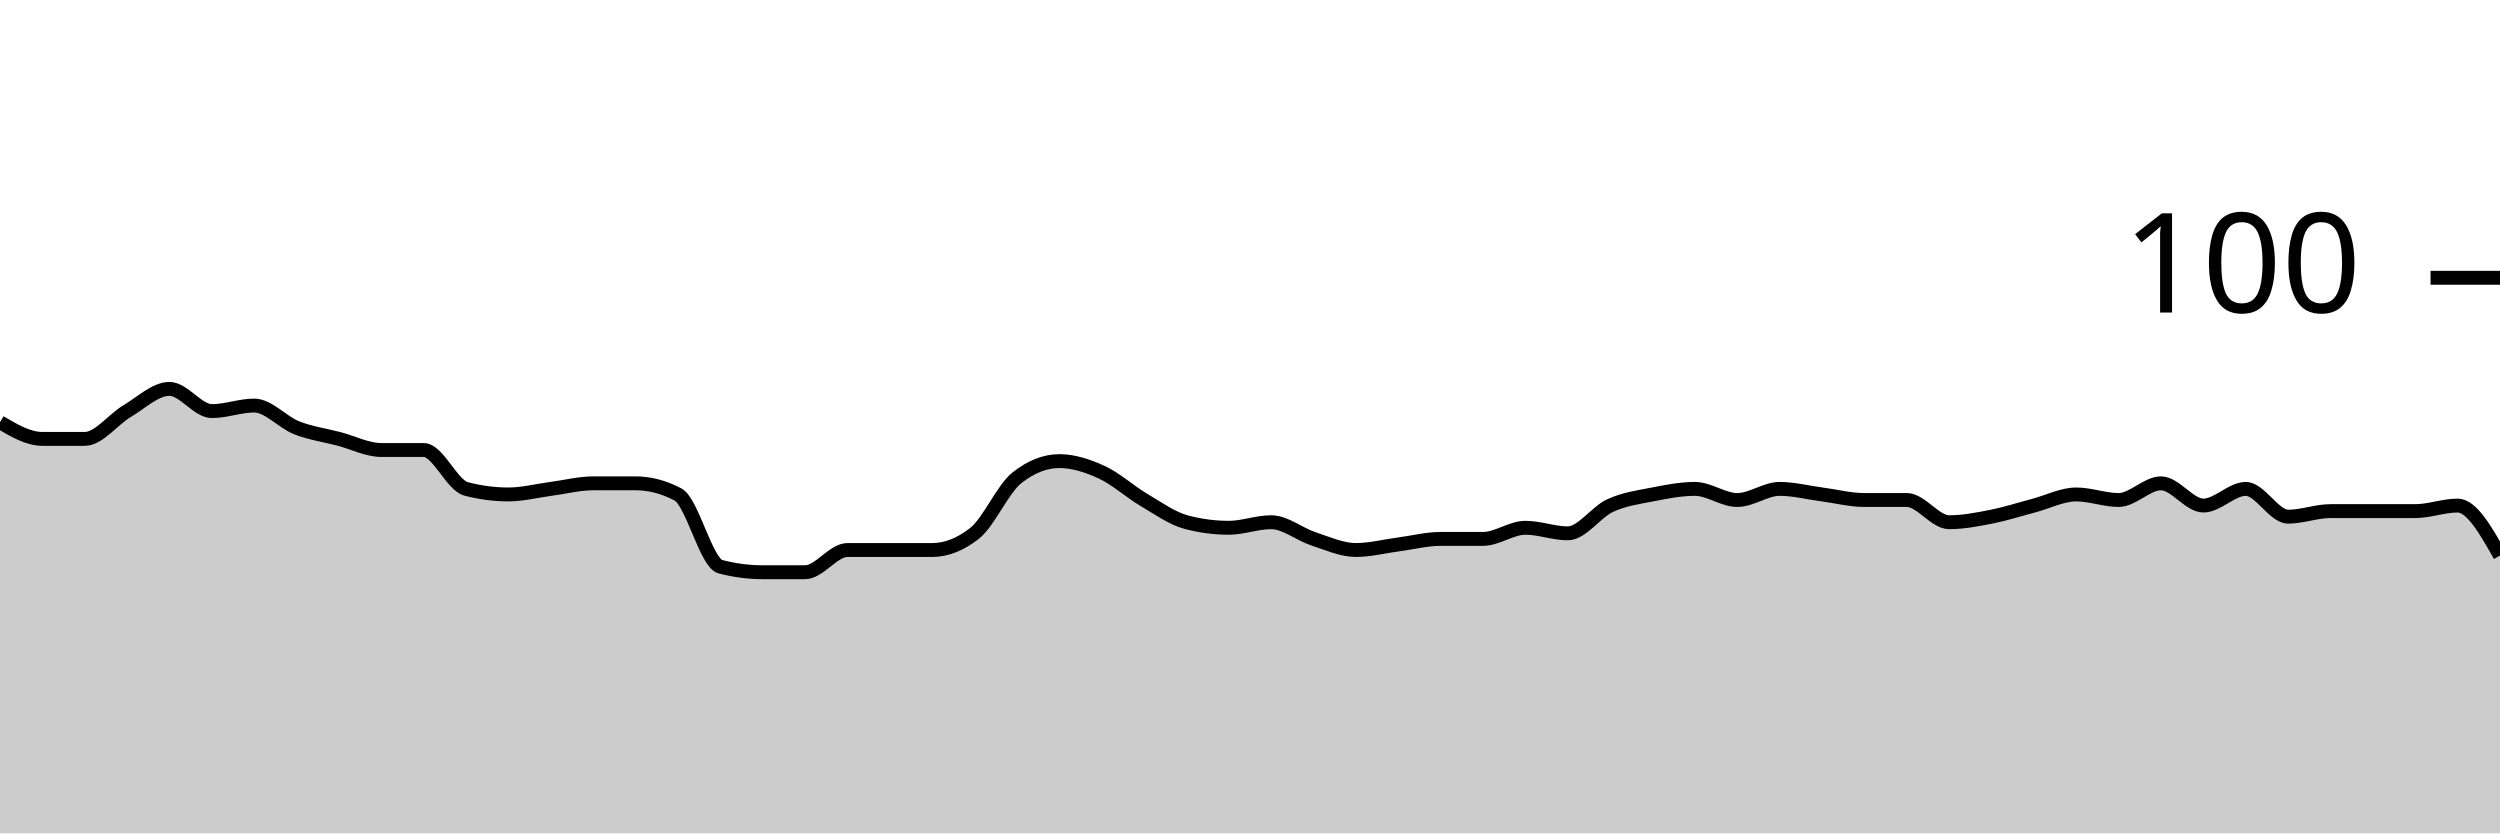
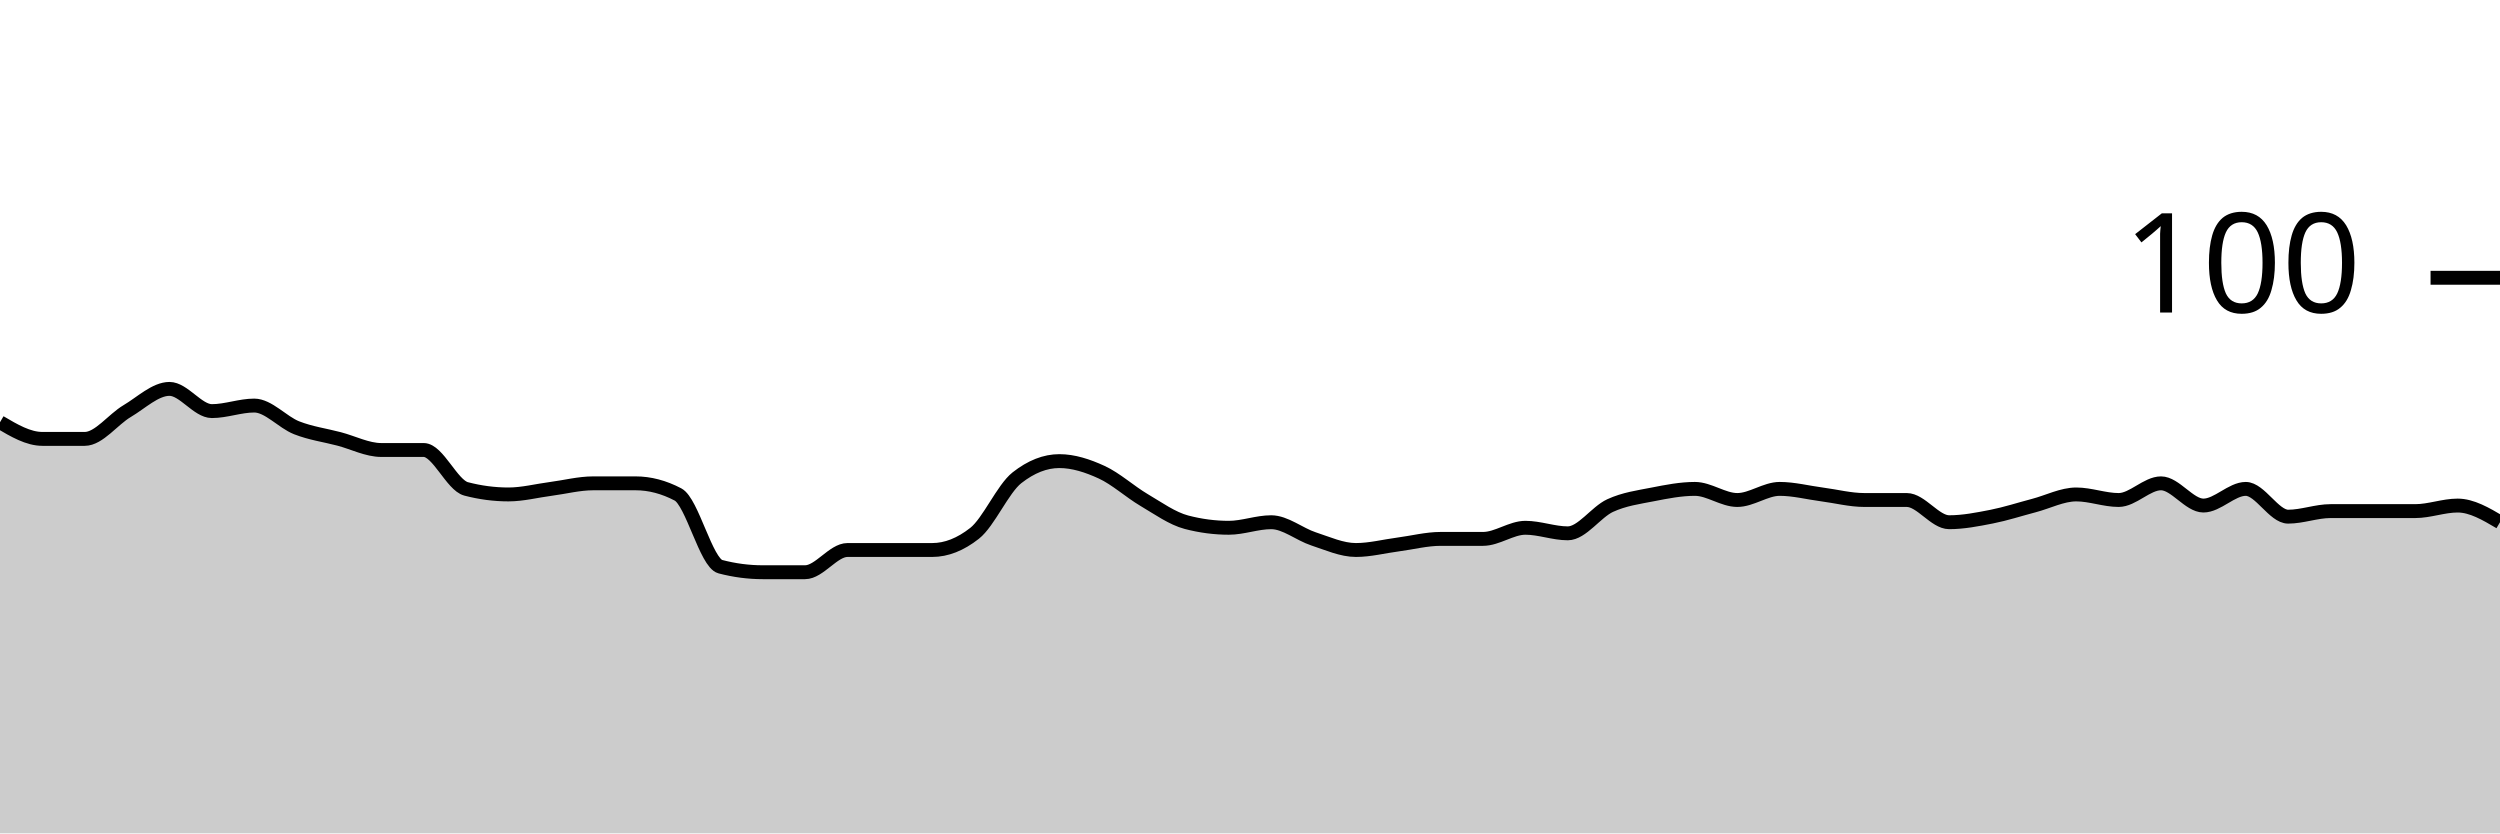
<svg xmlns="http://www.w3.org/2000/svg" viewBox="0 0 180 60">
  <g transform="translate(0,20)">
-     <path class="area" fill="rgba(0, 0, 0, 0.2)" d="M0,10.4C1.017,11,2.034,11.6,3.051,11.6C4.068,11.6,5.085,11.6,6.102,11.6C7.119,11.6,8.136,10.2,9.153,9.6C10.169,9,11.186,8,12.203,8C13.22,8,14.237,9.6,15.254,9.6C16.271,9.6,17.288,9.2,18.305,9.2C19.322,9.2,20.339,10.4,21.356,10.8C22.373,11.2,23.39,11.333,24.407,11.6C25.424,11.867,26.441,12.4,27.458,12.4C28.475,12.4,29.492,12.4,30.508,12.4C31.525,12.4,32.542,14.933,33.559,15.2C34.576,15.467,35.593,15.6,36.61,15.6C37.627,15.6,38.644,15.333,39.661,15.2C40.678,15.067,41.695,14.8,42.712,14.8C43.729,14.8,44.746,14.8,45.763,14.8C46.78,14.8,47.797,15.067,48.814,15.6C49.831,16.133,50.847,20.533,51.864,20.8C52.881,21.067,53.898,21.2,54.915,21.2C55.932,21.2,56.949,21.2,57.966,21.2C58.983,21.2,60,19.6,61.017,19.6C62.034,19.6,63.051,19.6,64.068,19.6C65.085,19.6,66.102,19.6,67.119,19.6C68.136,19.6,69.153,19.2,70.169,18.4C71.186,17.6,72.203,15.2,73.22,14.4C74.237,13.6,75.254,13.2,76.271,13.2C77.288,13.2,78.305,13.533,79.322,14C80.339,14.467,81.356,15.4,82.373,16C83.39,16.6,84.407,17.333,85.424,17.6C86.441,17.867,87.458,18,88.475,18C89.492,18,90.508,17.6,91.525,17.6C92.542,17.6,93.559,18.467,94.576,18.8C95.593,19.133,96.61,19.6,97.627,19.6C98.644,19.6,99.661,19.333,100.678,19.2C101.695,19.067,102.712,18.8,103.729,18.8C104.746,18.8,105.763,18.8,106.78,18.8C107.797,18.8,108.814,18,109.831,18C110.847,18,111.864,18.4,112.881,18.4C113.898,18.4,114.915,16.867,115.932,16.4C116.949,15.933,117.966,15.8,118.983,15.6C120,15.4,121.017,15.2,122.034,15.2C123.051,15.2,124.068,16,125.085,16C126.102,16,127.119,15.2,128.136,15.2C129.153,15.2,130.169,15.467,131.186,15.6C132.203,15.733,133.22,16,134.237,16C135.254,16,136.271,16,137.288,16C138.305,16,139.322,17.6,140.339,17.6C141.356,17.6,142.373,17.4,143.39,17.2C144.407,17,145.424,16.667,146.441,16.4C147.458,16.133,148.475,15.6,149.492,15.6C150.508,15.6,151.525,16,152.542,16C153.559,16,154.576,14.8,155.593,14.8C156.61,14.8,157.627,16.4,158.644,16.4C159.661,16.4,160.678,15.2,161.695,15.2C162.712,15.2,163.729,17.2,164.746,17.2C165.763,17.2,166.78,16.8,167.797,16.8C168.814,16.8,169.831,16.8,170.847,16.8C171.864,16.8,172.881,16.8,173.898,16.8C174.915,16.8,175.932,16.4,176.949,16.4C177.966,16.4,178.983,18.2,180,20L180,40C178.983,40,177.966,40,176.949,40C175.932,40,174.915,40,173.898,40C172.881,40,171.864,40,170.847,40C169.831,40,168.814,40,167.797,40C166.78,40,165.763,40,164.746,40C163.729,40,162.712,40,161.695,40C160.678,40,159.661,40,158.644,40C157.627,40,156.61,40,155.593,40C154.576,40,153.559,40,152.542,40C151.525,40,150.508,40,149.492,40C148.475,40,147.458,40,146.441,40C145.424,40,144.407,40,143.39,40C142.373,40,141.356,40,140.339,40C139.322,40,138.305,40,137.288,40C136.271,40,135.254,40,134.237,40C133.22,40,132.203,40,131.186,40C130.169,40,129.153,40,128.136,40C127.119,40,126.102,40,125.085,40C124.068,40,123.051,40,122.034,40C121.017,40,120,40,118.983,40C117.966,40,116.949,40,115.932,40C114.915,40,113.898,40,112.881,40C111.864,40,110.847,40,109.831,40C108.814,40,107.797,40,106.78,40C105.763,40,104.746,40,103.729,40C102.712,40,101.695,40,100.678,40C99.661,40,98.644,40,97.627,40C96.61,40,95.593,40,94.576,40C93.559,40,92.542,40,91.525,40C90.508,40,89.492,40,88.475,40C87.458,40,86.441,40,85.424,40C84.407,40,83.39,40,82.373,40C81.356,40,80.339,40,79.322,40C78.305,40,77.288,40,76.271,40C75.254,40,74.237,40,73.22,40C72.203,40,71.186,40,70.169,40C69.153,40,68.136,40,67.119,40C66.102,40,65.085,40,64.068,40C63.051,40,62.034,40,61.017,40C60,40,58.983,40,57.966,40C56.949,40,55.932,40,54.915,40C53.898,40,52.881,40,51.864,40C50.847,40,49.831,40,48.814,40C47.797,40,46.78,40,45.763,40C44.746,40,43.729,40,42.712,40C41.695,40,40.678,40,39.661,40C38.644,40,37.627,40,36.61,40C35.593,40,34.576,40,33.559,40C32.542,40,31.525,40,30.508,40C29.492,40,28.475,40,27.458,40C26.441,40,25.424,40,24.407,40C23.39,40,22.373,40,21.356,40C20.339,40,19.322,40,18.305,40C17.288,40,16.271,40,15.254,40C14.237,40,13.22,40,12.203,40C11.186,40,10.169,40,9.153,40C8.136,40,7.119,40,6.102,40C5.085,40,4.068,40,3.051,40C2.034,40,1.017,40,0,40Z" />
-     <path class="line" stroke="black" fill="none" d="M0,10.4C1.017,11,2.034,11.6,3.051,11.6C4.068,11.6,5.085,11.6,6.102,11.6C7.119,11.6,8.136,10.2,9.153,9.6C10.169,9,11.186,8,12.203,8C13.22,8,14.237,9.6,15.254,9.6C16.271,9.6,17.288,9.2,18.305,9.2C19.322,9.2,20.339,10.4,21.356,10.8C22.373,11.2,23.39,11.333,24.407,11.6C25.424,11.867,26.441,12.4,27.458,12.4C28.475,12.4,29.492,12.4,30.508,12.4C31.525,12.4,32.542,14.933,33.559,15.2C34.576,15.467,35.593,15.6,36.61,15.6C37.627,15.6,38.644,15.333,39.661,15.2C40.678,15.067,41.695,14.8,42.712,14.8C43.729,14.8,44.746,14.8,45.763,14.8C46.78,14.8,47.797,15.067,48.814,15.6C49.831,16.133,50.847,20.533,51.864,20.8C52.881,21.067,53.898,21.2,54.915,21.2C55.932,21.2,56.949,21.2,57.966,21.2C58.983,21.2,60,19.6,61.017,19.6C62.034,19.6,63.051,19.6,64.068,19.6C65.085,19.6,66.102,19.6,67.119,19.6C68.136,19.6,69.153,19.2,70.169,18.4C71.186,17.6,72.203,15.2,73.22,14.4C74.237,13.6,75.254,13.2,76.271,13.2C77.288,13.2,78.305,13.533,79.322,14C80.339,14.467,81.356,15.4,82.373,16C83.39,16.6,84.407,17.333,85.424,17.6C86.441,17.867,87.458,18,88.475,18C89.492,18,90.508,17.6,91.525,17.6C92.542,17.6,93.559,18.467,94.576,18.8C95.593,19.133,96.61,19.6,97.627,19.6C98.644,19.6,99.661,19.333,100.678,19.2C101.695,19.067,102.712,18.8,103.729,18.8C104.746,18.8,105.763,18.8,106.78,18.8C107.797,18.8,108.814,18,109.831,18C110.847,18,111.864,18.4,112.881,18.4C113.898,18.4,114.915,16.867,115.932,16.4C116.949,15.933,117.966,15.8,118.983,15.6C120,15.4,121.017,15.2,122.034,15.2C123.051,15.2,124.068,16,125.085,16C126.102,16,127.119,15.2,128.136,15.2C129.153,15.2,130.169,15.467,131.186,15.6C132.203,15.733,133.22,16,134.237,16C135.254,16,136.271,16,137.288,16C138.305,16,139.322,17.6,140.339,17.6C141.356,17.6,142.373,17.4,143.39,17.2C144.407,17,145.424,16.667,146.441,16.4C147.458,16.133,148.475,15.6,149.492,15.6C150.508,15.6,151.525,16,152.542,16C153.559,16,154.576,14.8,155.593,14.8C156.61,14.8,157.627,16.4,158.644,16.4C159.661,16.4,160.678,15.2,161.695,15.2C162.712,15.2,163.729,17.2,164.746,17.2C165.763,17.2,166.78,16.8,167.797,16.8C168.814,16.8,169.831,16.8,170.847,16.8C171.864,16.8,172.881,16.8,173.898,16.8C174.915,16.8,175.932,16.4,176.949,16.4C177.966,16.4,178.983,18.2,180,20" />
+     <path class="area" fill="rgba(0, 0, 0, 0.2)" d="M0,10.4C1.017,11,2.034,11.6,3.051,11.6C4.068,11.6,5.085,11.6,6.102,11.6C7.119,11.6,8.136,10.2,9.153,9.6C10.169,9,11.186,8,12.203,8C13.22,8,14.237,9.6,15.254,9.6C16.271,9.6,17.288,9.2,18.305,9.2C19.322,9.2,20.339,10.4,21.356,10.8C22.373,11.2,23.39,11.333,24.407,11.6C25.424,11.867,26.441,12.4,27.458,12.4C28.475,12.4,29.492,12.4,30.508,12.4C31.525,12.4,32.542,14.933,33.559,15.2C34.576,15.467,35.593,15.6,36.61,15.6C37.627,15.6,38.644,15.333,39.661,15.2C40.678,15.067,41.695,14.8,42.712,14.8C43.729,14.8,44.746,14.8,45.763,14.8C46.78,14.8,47.797,15.067,48.814,15.6C49.831,16.133,50.847,20.533,51.864,20.8C52.881,21.067,53.898,21.2,54.915,21.2C55.932,21.2,56.949,21.2,57.966,21.2C58.983,21.2,60,19.6,61.017,19.6C62.034,19.6,63.051,19.6,64.068,19.6C65.085,19.6,66.102,19.6,67.119,19.6C68.136,19.6,69.153,19.2,70.169,18.4C71.186,17.6,72.203,15.2,73.22,14.4C74.237,13.6,75.254,13.2,76.271,13.2C77.288,13.2,78.305,13.533,79.322,14C80.339,14.467,81.356,15.4,82.373,16C83.39,16.6,84.407,17.333,85.424,17.6C86.441,17.867,87.458,18,88.475,18C89.492,18,90.508,17.6,91.525,17.6C92.542,17.6,93.559,18.467,94.576,18.8C95.593,19.133,96.61,19.6,97.627,19.6C98.644,19.6,99.661,19.333,100.678,19.2C101.695,19.067,102.712,18.8,103.729,18.8C104.746,18.8,105.763,18.8,106.78,18.8C107.797,18.8,108.814,18,109.831,18C110.847,18,111.864,18.4,112.881,18.4C113.898,18.4,114.915,16.867,115.932,16.4C116.949,15.933,117.966,15.8,118.983,15.6C120,15.4,121.017,15.2,122.034,15.2C123.051,15.2,124.068,16,125.085,16C126.102,16,127.119,15.2,128.136,15.2C129.153,15.2,130.169,15.467,131.186,15.6C132.203,15.733,133.22,16,134.237,16C135.254,16,136.271,16,137.288,16C138.305,16,139.322,17.6,140.339,17.6C141.356,17.6,142.373,17.4,143.39,17.2C144.407,17,145.424,16.667,146.441,16.4C147.458,16.133,148.475,15.6,149.492,15.6C150.508,15.6,151.525,16,152.542,16C153.559,16,154.576,14.8,155.593,14.8C156.61,14.8,157.627,16.4,158.644,16.4C159.661,16.4,160.678,15.2,161.695,15.2C162.712,15.2,163.729,17.2,164.746,17.2C165.763,17.2,166.78,16.8,167.797,16.8C168.814,16.8,169.831,16.8,170.847,16.8C171.864,16.8,172.881,16.8,173.898,16.8C174.915,16.8,175.932,16.4,176.949,16.4C177.966,16.4,178.983,17,180,17.6L180,40C178.983,40,177.966,40,176.949,40C175.932,40,174.915,40,173.898,40C172.881,40,171.864,40,170.847,40C169.831,40,168.814,40,167.797,40C166.78,40,165.763,40,164.746,40C163.729,40,162.712,40,161.695,40C160.678,40,159.661,40,158.644,40C157.627,40,156.61,40,155.593,40C154.576,40,153.559,40,152.542,40C151.525,40,150.508,40,149.492,40C148.475,40,147.458,40,146.441,40C145.424,40,144.407,40,143.39,40C142.373,40,141.356,40,140.339,40C139.322,40,138.305,40,137.288,40C136.271,40,135.254,40,134.237,40C133.22,40,132.203,40,131.186,40C130.169,40,129.153,40,128.136,40C127.119,40,126.102,40,125.085,40C124.068,40,123.051,40,122.034,40C121.017,40,120,40,118.983,40C117.966,40,116.949,40,115.932,40C114.915,40,113.898,40,112.881,40C111.864,40,110.847,40,109.831,40C108.814,40,107.797,40,106.78,40C105.763,40,104.746,40,103.729,40C102.712,40,101.695,40,100.678,40C99.661,40,98.644,40,97.627,40C96.61,40,95.593,40,94.576,40C93.559,40,92.542,40,91.525,40C90.508,40,89.492,40,88.475,40C87.458,40,86.441,40,85.424,40C84.407,40,83.39,40,82.373,40C81.356,40,80.339,40,79.322,40C78.305,40,77.288,40,76.271,40C75.254,40,74.237,40,73.22,40C72.203,40,71.186,40,70.169,40C69.153,40,68.136,40,67.119,40C66.102,40,65.085,40,64.068,40C63.051,40,62.034,40,61.017,40C60,40,58.983,40,57.966,40C56.949,40,55.932,40,54.915,40C53.898,40,52.881,40,51.864,40C50.847,40,49.831,40,48.814,40C47.797,40,46.78,40,45.763,40C44.746,40,43.729,40,42.712,40C41.695,40,40.678,40,39.661,40C38.644,40,37.627,40,36.61,40C35.593,40,34.576,40,33.559,40C32.542,40,31.525,40,30.508,40C29.492,40,28.475,40,27.458,40C26.441,40,25.424,40,24.407,40C23.39,40,22.373,40,21.356,40C20.339,40,19.322,40,18.305,40C17.288,40,16.271,40,15.254,40C14.237,40,13.22,40,12.203,40C11.186,40,10.169,40,9.153,40C8.136,40,7.119,40,6.102,40C5.085,40,4.068,40,3.051,40C2.034,40,1.017,40,0,40Z" />
+     <path class="line" stroke="black" fill="none" d="M0,10.4C1.017,11,2.034,11.6,3.051,11.6C4.068,11.6,5.085,11.6,6.102,11.6C7.119,11.6,8.136,10.2,9.153,9.6C10.169,9,11.186,8,12.203,8C13.22,8,14.237,9.6,15.254,9.6C16.271,9.6,17.288,9.2,18.305,9.2C19.322,9.2,20.339,10.4,21.356,10.8C22.373,11.2,23.39,11.333,24.407,11.6C25.424,11.867,26.441,12.4,27.458,12.4C28.475,12.4,29.492,12.4,30.508,12.4C31.525,12.4,32.542,14.933,33.559,15.2C34.576,15.467,35.593,15.6,36.61,15.6C37.627,15.6,38.644,15.333,39.661,15.2C40.678,15.067,41.695,14.8,42.712,14.8C43.729,14.8,44.746,14.8,45.763,14.8C46.78,14.8,47.797,15.067,48.814,15.6C49.831,16.133,50.847,20.533,51.864,20.8C52.881,21.067,53.898,21.2,54.915,21.2C55.932,21.2,56.949,21.2,57.966,21.2C58.983,21.2,60,19.6,61.017,19.6C62.034,19.6,63.051,19.6,64.068,19.6C65.085,19.6,66.102,19.6,67.119,19.6C68.136,19.6,69.153,19.2,70.169,18.4C71.186,17.6,72.203,15.2,73.22,14.4C74.237,13.6,75.254,13.2,76.271,13.2C77.288,13.2,78.305,13.533,79.322,14C80.339,14.467,81.356,15.4,82.373,16C83.39,16.6,84.407,17.333,85.424,17.6C86.441,17.867,87.458,18,88.475,18C89.492,18,90.508,17.6,91.525,17.6C92.542,17.6,93.559,18.467,94.576,18.8C95.593,19.133,96.61,19.6,97.627,19.6C98.644,19.6,99.661,19.333,100.678,19.2C101.695,19.067,102.712,18.8,103.729,18.8C104.746,18.8,105.763,18.8,106.78,18.8C107.797,18.8,108.814,18,109.831,18C110.847,18,111.864,18.4,112.881,18.4C113.898,18.4,114.915,16.867,115.932,16.4C116.949,15.933,117.966,15.8,118.983,15.6C120,15.4,121.017,15.2,122.034,15.2C123.051,15.2,124.068,16,125.085,16C126.102,16,127.119,15.2,128.136,15.2C129.153,15.2,130.169,15.467,131.186,15.6C132.203,15.733,133.22,16,134.237,16C135.254,16,136.271,16,137.288,16C138.305,16,139.322,17.6,140.339,17.6C141.356,17.6,142.373,17.4,143.39,17.2C144.407,17,145.424,16.667,146.441,16.4C147.458,16.133,148.475,15.6,149.492,15.6C150.508,15.6,151.525,16,152.542,16C153.559,16,154.576,14.8,155.593,14.8C156.61,14.8,157.627,16.4,158.644,16.4C159.661,16.4,160.678,15.2,161.695,15.2C162.712,15.2,163.729,17.2,164.746,17.2C165.763,17.2,166.78,16.8,167.797,16.8C168.814,16.8,169.831,16.8,170.847,16.8C171.864,16.8,172.881,16.8,173.898,16.8C174.915,16.8,175.932,16.4,176.949,16.4C177.966,16.4,178.983,17,180,17.6" />
    <path class="axis-ceiling" stroke-width="1" stroke="black" fill="none" d="M175,0L180,0" />
    <text class="axis-ceiling-label" font-family="sans-serif" text-anchor="end" font-size="10px" x="170" y="2.5">100</text>
  </g>
</svg>
